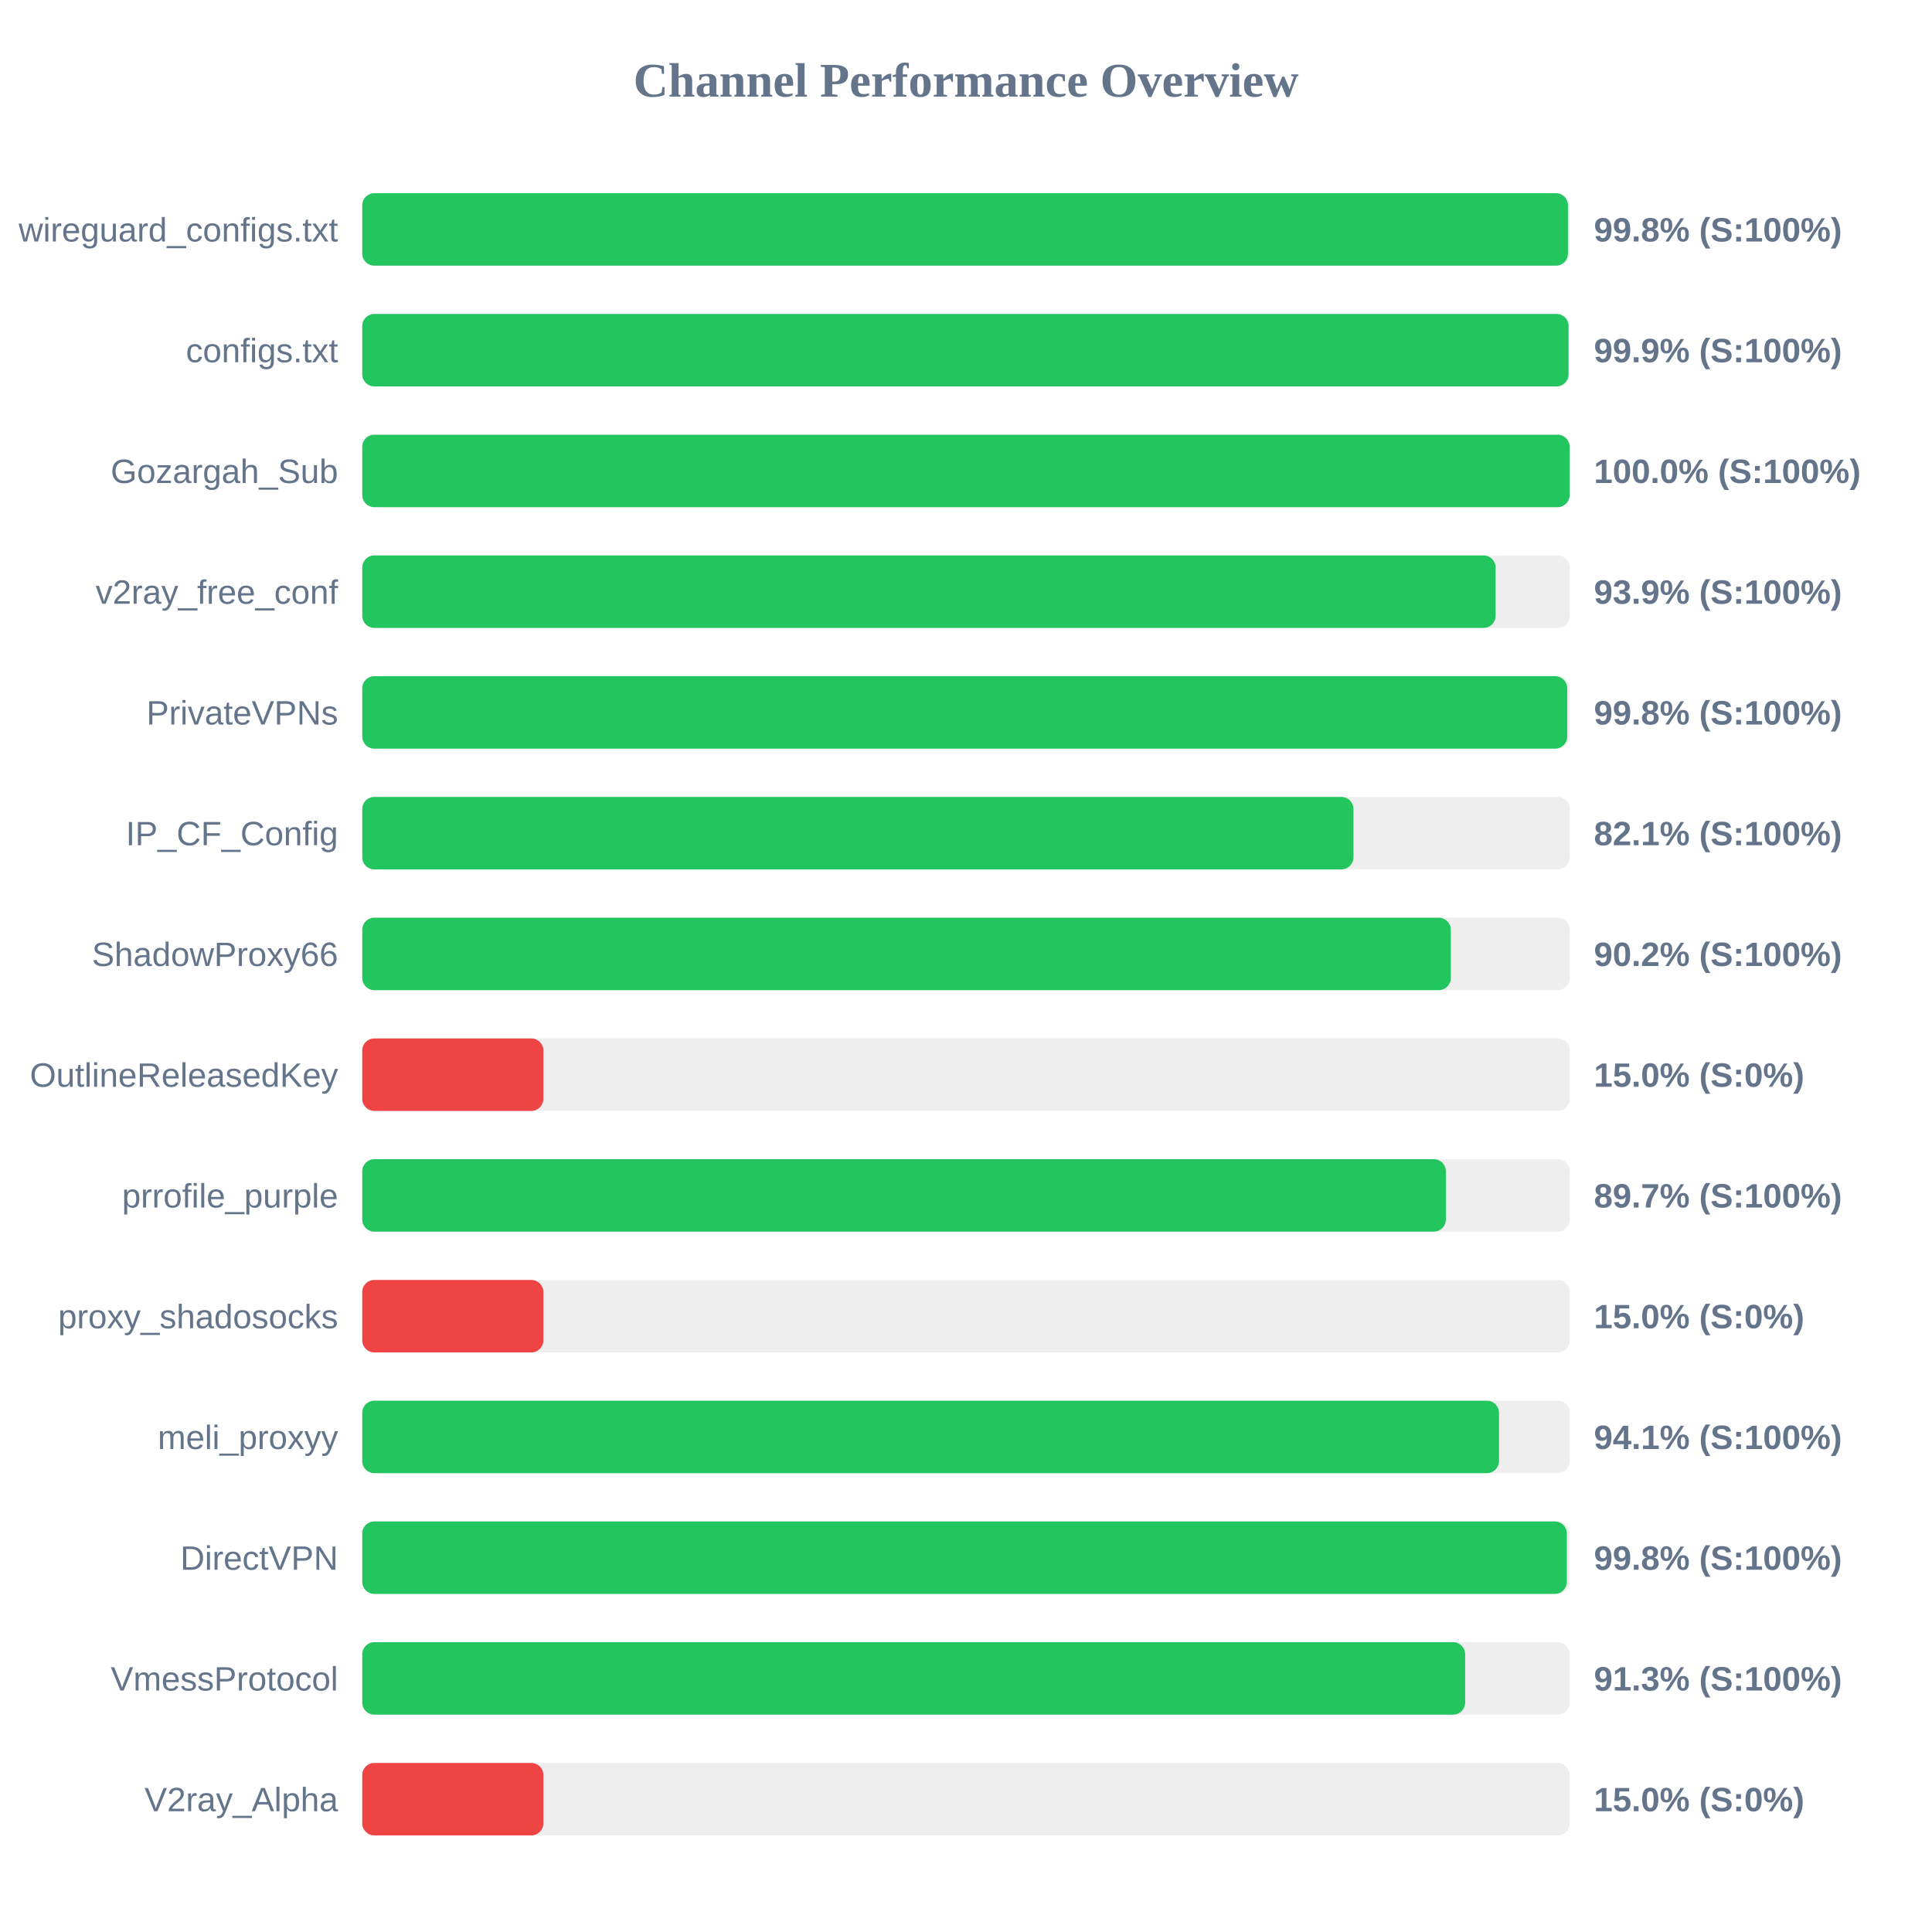
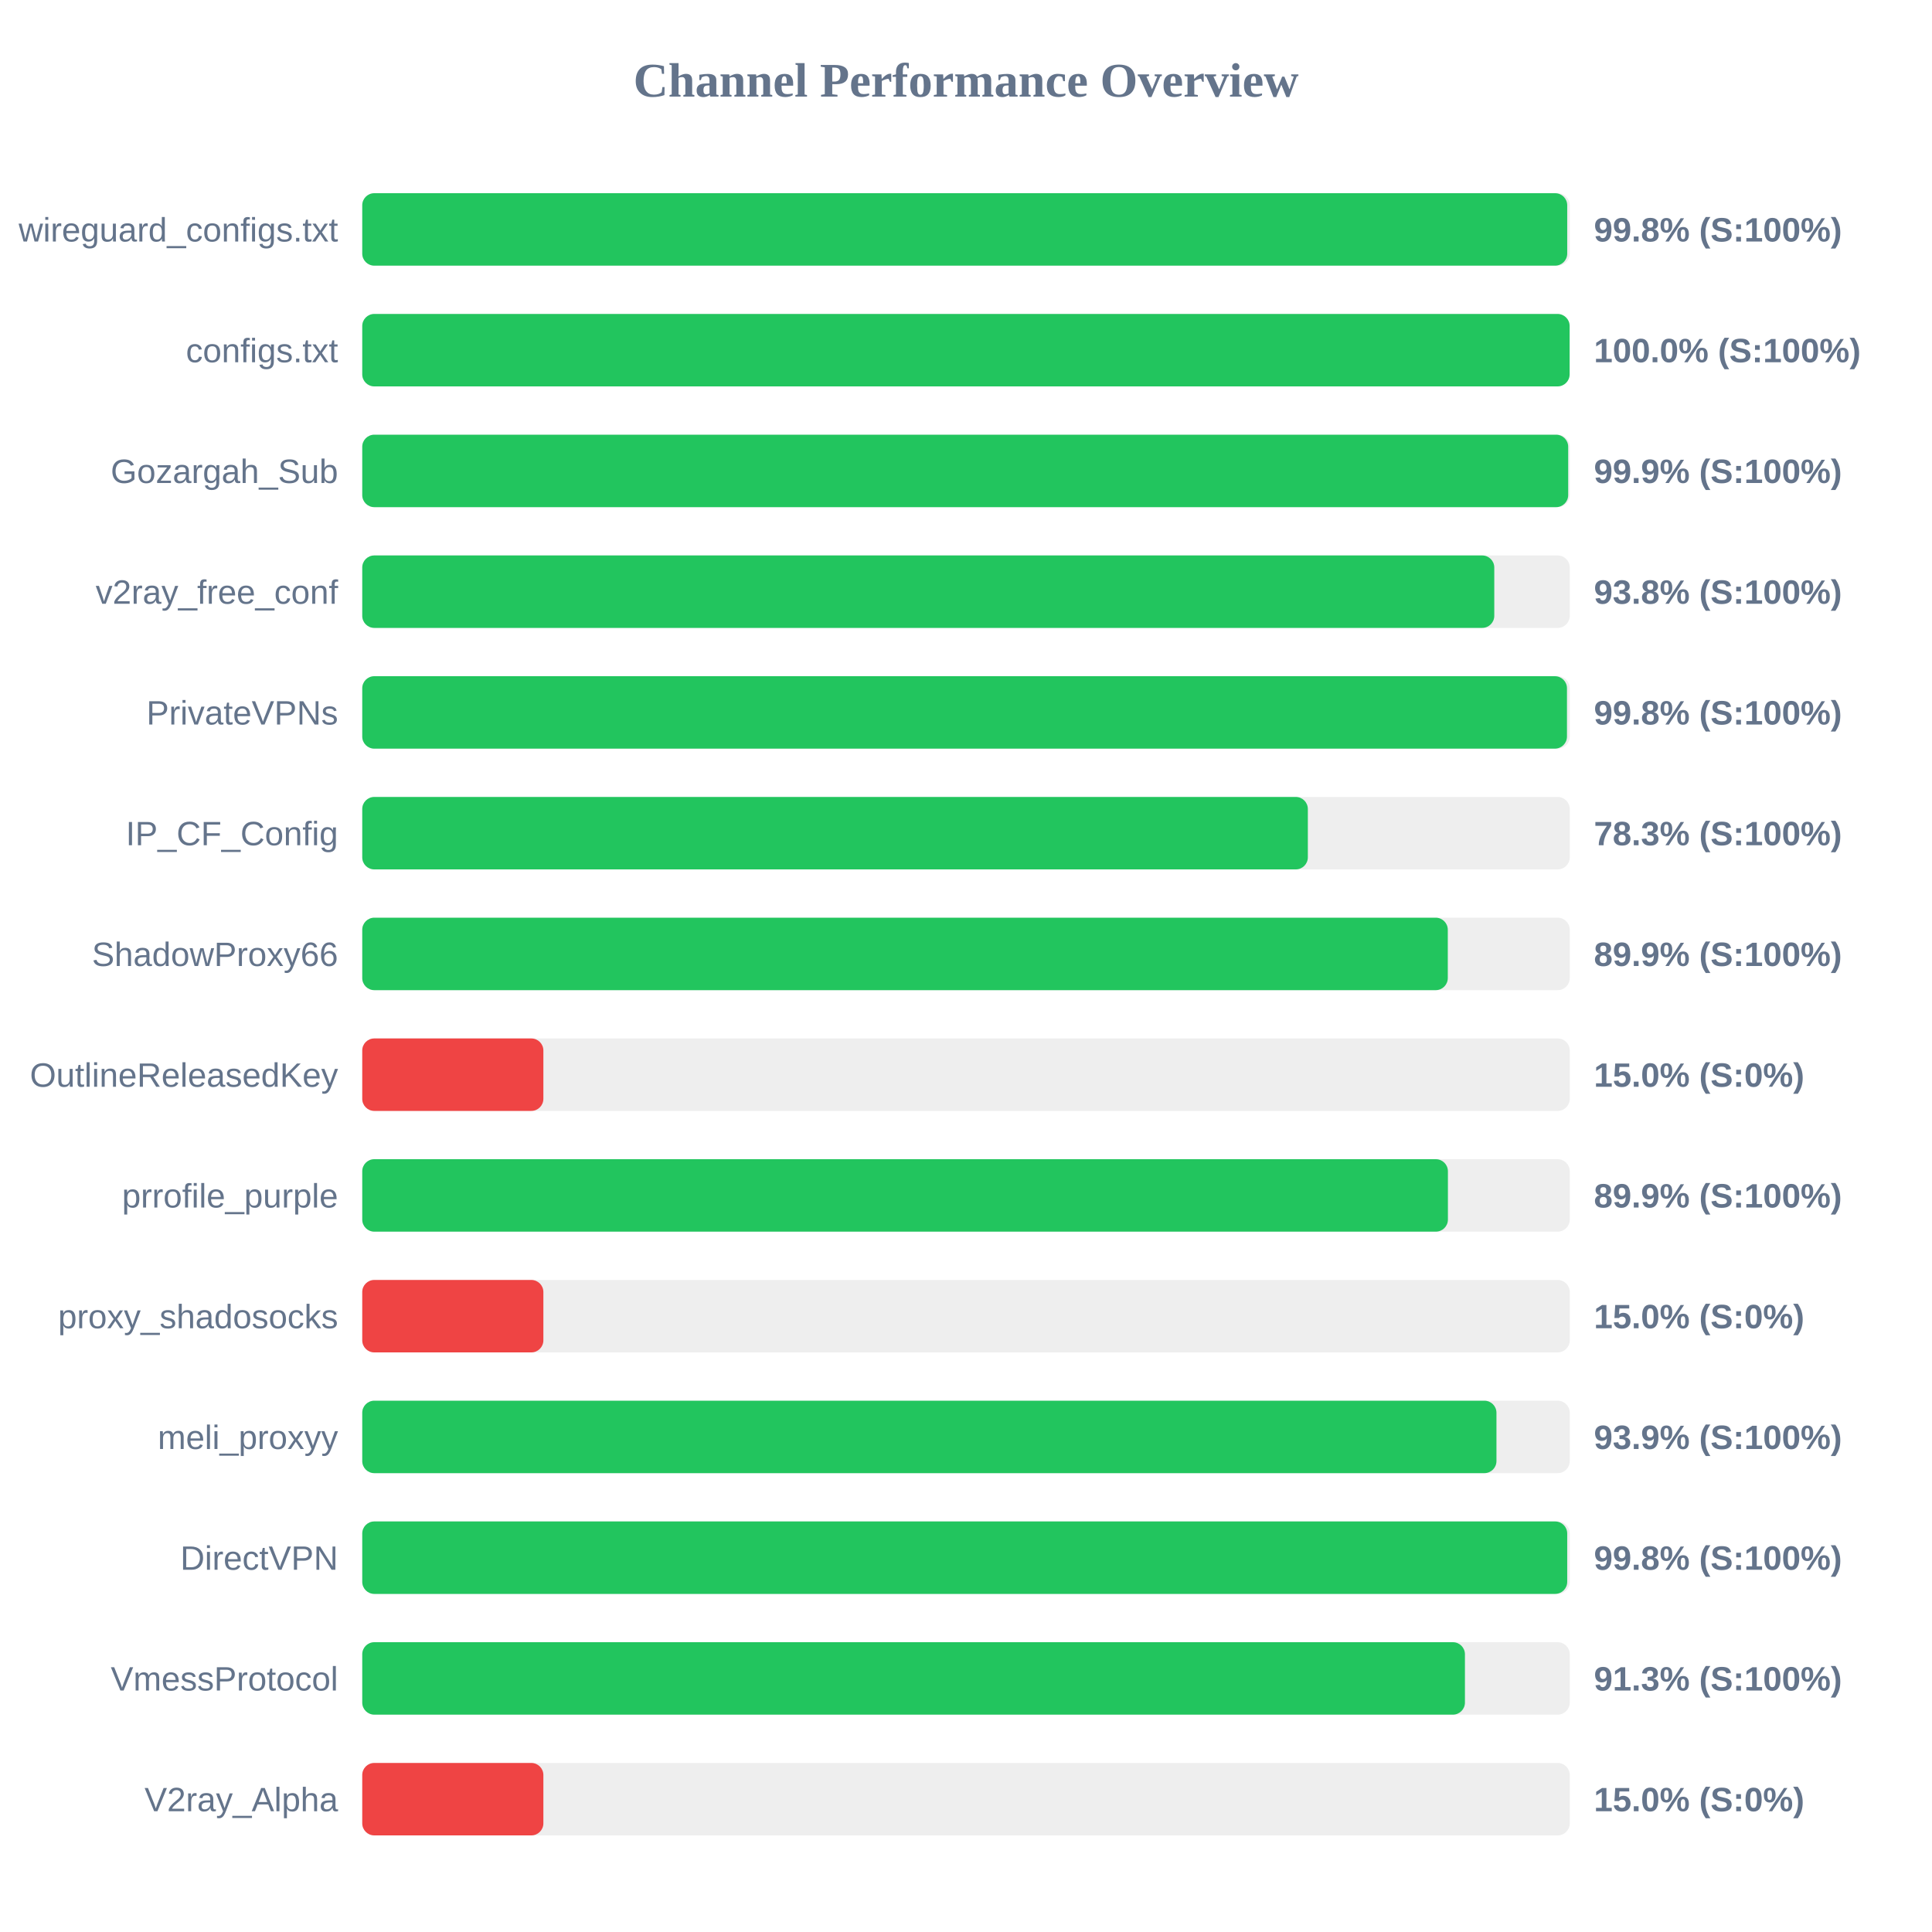
<svg xmlns="http://www.w3.org/2000/svg" width="800" height="800" version="1.1">
  <style>
        .row { font: 14px Arial; fill: #64748b; }
        .score { font: bold 14px Arial; fill: #64748b; }
    </style>
  <text x="400" y="40" text-anchor="middle" font-size="20px" font-weight="bold" fill="#64748b">Channel Performance Overview</text>
  <rect x="150" y="80" width="500" height="30" fill="#eee" rx="5" />
-   <rect x="150" y="80" width="499.25" height="30" fill="#22c55e" rx="5" />
+   <rect x="150" y="80" width="498.95" height="30" fill="#22c55e" rx="5" />
  <text x="140" y="100" text-anchor="end" class="row">wireguard_configs.txt</text>
  <text x="660" y="100" text-anchor="start" class="score">99.8% (S:100%)</text>
  <rect x="150" y="130" width="500" height="30" fill="#eee" rx="5" />
-   <rect x="150" y="130" width="499.5" height="30" fill="#22c55e" rx="5" />
+   <rect x="150" y="130" width="499.95" height="30" fill="#22c55e" rx="5" />
  <text x="140" y="150" text-anchor="end" class="row">configs.txt</text>
-   <text x="660" y="150" text-anchor="start" class="score">99.9% (S:100%)</text>
+   <text x="660" y="150" text-anchor="start" class="score">100.0% (S:100%)</text>
  <rect x="150" y="180" width="500" height="30" fill="#eee" rx="5" />
-   <rect x="150" y="180" width="499.95" height="30" fill="#22c55e" rx="5" />
+   <rect x="150" y="180" width="499.35" height="30" fill="#22c55e" rx="5" />
  <text x="140" y="200" text-anchor="end" class="row">Gozargah_Sub</text>
-   <text x="660" y="200" text-anchor="start" class="score">100.0% (S:100%)</text>
+   <text x="660" y="200" text-anchor="start" class="score">99.9% (S:100%)</text>
  <rect x="150" y="230" width="500" height="30" fill="#eee" rx="5" />
-   <rect x="150" y="230" width="469.3" height="30" fill="#22c55e" rx="5" />
+   <rect x="150" y="230" width="468.75" height="30" fill="#22c55e" rx="5" />
  <text x="140" y="250" text-anchor="end" class="row">v2ray_free_conf</text>
-   <text x="660" y="250" text-anchor="start" class="score">93.9% (S:100%)</text>
+   <text x="660" y="250" text-anchor="start" class="score">93.8% (S:100%)</text>
  <rect x="150" y="280" width="500" height="30" fill="#eee" rx="5" />
-   <rect x="150" y="280" width="498.95" height="30" fill="#22c55e" rx="5" />
+   <rect x="150" y="280" width="498.85" height="30" fill="#22c55e" rx="5" />
  <text x="140" y="300" text-anchor="end" class="row">PrivateVPNs</text>
  <text x="660" y="300" text-anchor="start" class="score">99.8% (S:100%)</text>
  <rect x="150" y="330" width="500" height="30" fill="#eee" rx="5" />
-   <rect x="150" y="330" width="410.45" height="30" fill="#22c55e" rx="5" />
+   <rect x="150" y="330" width="391.55" height="30" fill="#22c55e" rx="5" />
  <text x="140" y="350" text-anchor="end" class="row">IP_CF_Config</text>
-   <text x="660" y="350" text-anchor="start" class="score">82.1% (S:100%)</text>
+   <text x="660" y="350" text-anchor="start" class="score">78.3% (S:100%)</text>
  <rect x="150" y="380" width="500" height="30" fill="#eee" rx="5" />
-   <rect x="150" y="380" width="450.75" height="30" fill="#22c55e" rx="5" />
+   <rect x="150" y="380" width="449.5" height="30" fill="#22c55e" rx="5" />
  <text x="140" y="400" text-anchor="end" class="row">ShadowProxy66</text>
-   <text x="660" y="400" text-anchor="start" class="score">90.2% (S:100%)</text>
+   <text x="660" y="400" text-anchor="start" class="score">89.9% (S:100%)</text>
  <rect x="150" y="430" width="500" height="30" fill="#eee" rx="5" />
  <rect x="150" y="430" width="75.0" height="30" fill="#ef4444" rx="5" />
  <text x="140" y="450" text-anchor="end" class="row">OutlineReleasedKey</text>
  <text x="660" y="450" text-anchor="start" class="score">15.0% (S:0%)</text>
  <rect x="150" y="480" width="500" height="30" fill="#eee" rx="5" />
-   <rect x="150" y="480" width="448.7" height="30" fill="#22c55e" rx="5" />
+   <rect x="150" y="480" width="449.55" height="30" fill="#22c55e" rx="5" />
  <text x="140" y="500" text-anchor="end" class="row">prrofile_purple</text>
-   <text x="660" y="500" text-anchor="start" class="score">89.7% (S:100%)</text>
+   <text x="660" y="500" text-anchor="start" class="score">89.9% (S:100%)</text>
  <rect x="150" y="530" width="500" height="30" fill="#eee" rx="5" />
  <rect x="150" y="530" width="75.0" height="30" fill="#ef4444" rx="5" />
  <text x="140" y="550" text-anchor="end" class="row">proxy_shadosocks</text>
  <text x="660" y="550" text-anchor="start" class="score">15.0% (S:0%)</text>
  <rect x="150" y="580" width="500" height="30" fill="#eee" rx="5" />
-   <rect x="150" y="580" width="470.7" height="30" fill="#22c55e" rx="5" />
+   <rect x="150" y="580" width="469.65" height="30" fill="#22c55e" rx="5" />
  <text x="140" y="600" text-anchor="end" class="row">meli_proxyy</text>
-   <text x="660" y="600" text-anchor="start" class="score">94.1% (S:100%)</text>
+   <text x="660" y="600" text-anchor="start" class="score">93.9% (S:100%)</text>
  <rect x="150" y="630" width="500" height="30" fill="#eee" rx="5" />
-   <rect x="150" y="630" width="498.8" height="30" fill="#22c55e" rx="5" />
+   <rect x="150" y="630" width="498.95" height="30" fill="#22c55e" rx="5" />
  <text x="140" y="650" text-anchor="end" class="row">DirectVPN</text>
  <text x="660" y="650" text-anchor="start" class="score">99.8% (S:100%)</text>
  <rect x="150" y="680" width="500" height="30" fill="#eee" rx="5" />
-   <rect x="150" y="680" width="456.7" height="30" fill="#22c55e" rx="5" />
+   <rect x="150" y="680" width="456.6" height="30" fill="#22c55e" rx="5" />
  <text x="140" y="700" text-anchor="end" class="row">VmessProtocol</text>
  <text x="660" y="700" text-anchor="start" class="score">91.3% (S:100%)</text>
  <rect x="150" y="730" width="500" height="30" fill="#eee" rx="5" />
  <rect x="150" y="730" width="75.0" height="30" fill="#ef4444" rx="5" />
  <text x="140" y="750" text-anchor="end" class="row">V2ray_Alpha</text>
  <text x="660" y="750" text-anchor="start" class="score">15.0% (S:0%)</text>
</svg>
